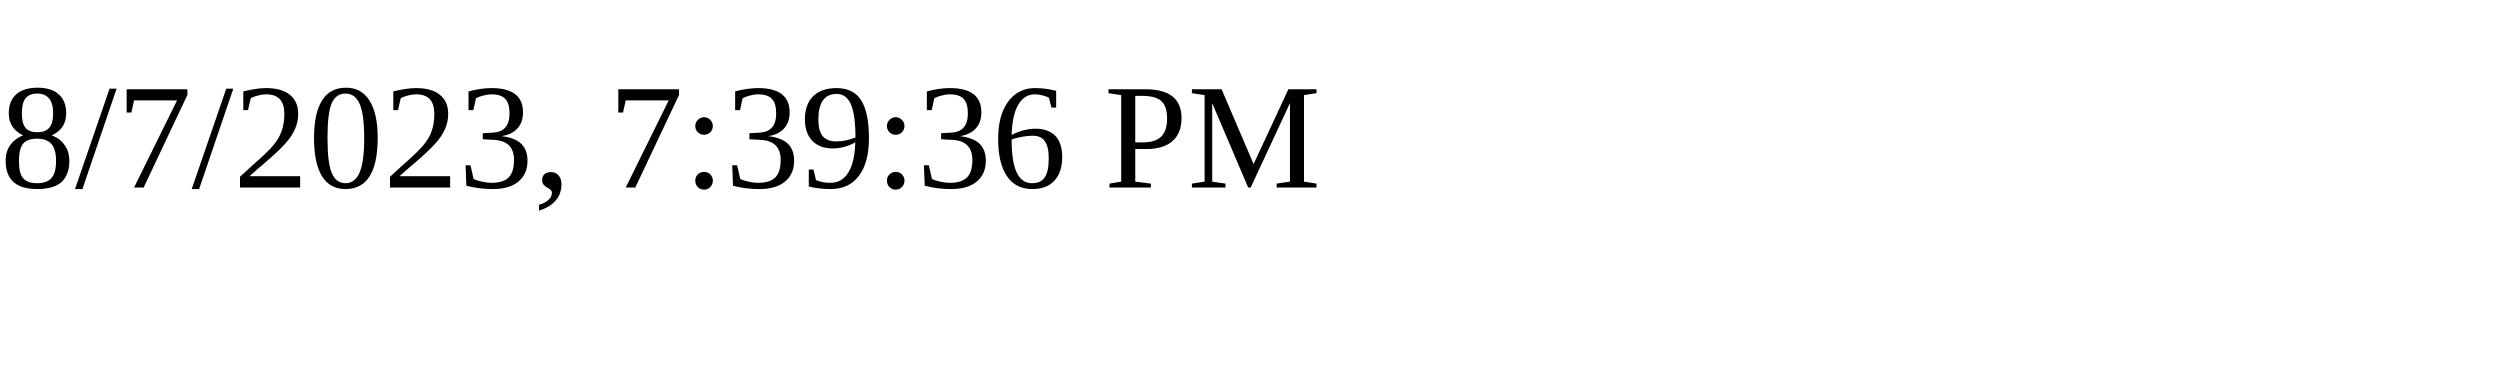
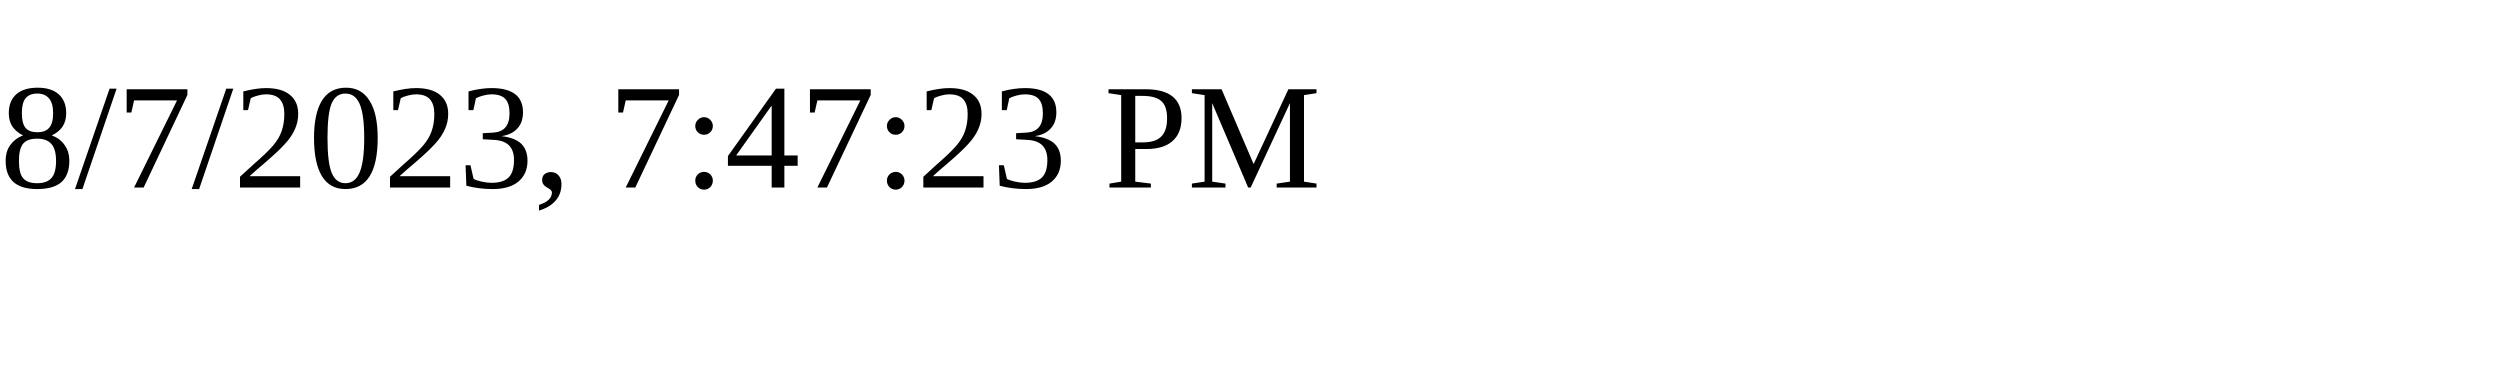
<svg xmlns="http://www.w3.org/2000/svg" height="30" width="200">
-   <text x="0" y="15">8/7/2023, 7:39:36 PM</text>
+   <text x="0" y="15">8/7/2023, 7:47:23 PM</text>
</svg>
